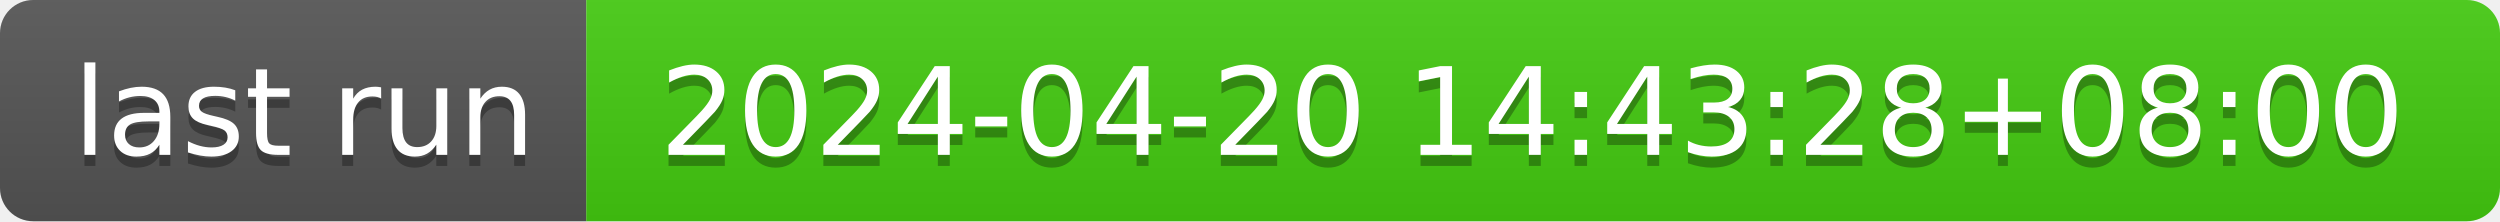
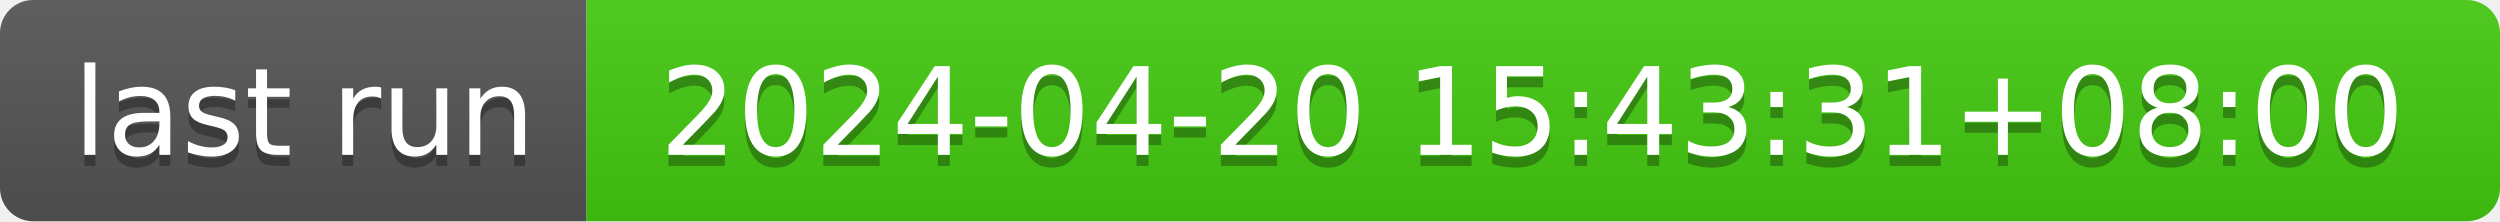
- <svg xmlns="http://www.w3.org/2000/svg" width="226" height="20" role="img" aria-label="last run: 2024-04-20 14:43:28+08:00">
+ <svg xmlns="http://www.w3.org/2000/svg" width="226" height="20" role="img" aria-label="last run: 2024-04-20 15:43:31+08:00">
  <linearGradient id="s" x2="0" y2="100%">
    <stop offset="0" stop-color="#bbb" stop-opacity=".1" />
    <stop offset="1" stop-opacity=".1" />
  </linearGradient>
  <clipPath id="r">
    <rect width="226" height="20" rx="3" fill="#fff" />
  </clipPath>
  <g clip-path="url(#r)">
    <rect width="53" height="20" fill="#555" />
    <rect x="53" width="173" height="20" fill="#4c1" />
    <rect width="226" height="20" fill="url(#s)" />
  </g>
  <g fill="#fff" text-anchor="middle" font-family="Verdana,Geneva,DejaVu Sans,sans-serif" text-rendering="geometricPrecision" font-size="110">
    <text aria-hidden="true" x="275" y="150" fill="#010101" fill-opacity=".3" transform="scale(.1)" textLength="430">last run</text>
    <text x="275" y="140" transform="scale(.1)" fill="#fff" textLength="430">last run</text>
-     <text aria-hidden="true" x="1385" y="150" fill="#010101" fill-opacity=".3" transform="scale(.1)" textLength="1630">2024-04-20 14:43:28+08:00</text>
-     <text x="1385" y="140" transform="scale(.1)" fill="#fff" textLength="1630">2024-04-20 14:43:28+08:00</text>
+     <text aria-hidden="true" x="1385" y="150" fill="#010101" fill-opacity=".3" transform="scale(.1)" textLength="1630">2024-04-20 15:43:31+08:00</text>
+     <text x="1385" y="140" transform="scale(.1)" fill="#fff" textLength="1630">2024-04-20 15:43:31+08:00</text>
  </g>
</svg>
